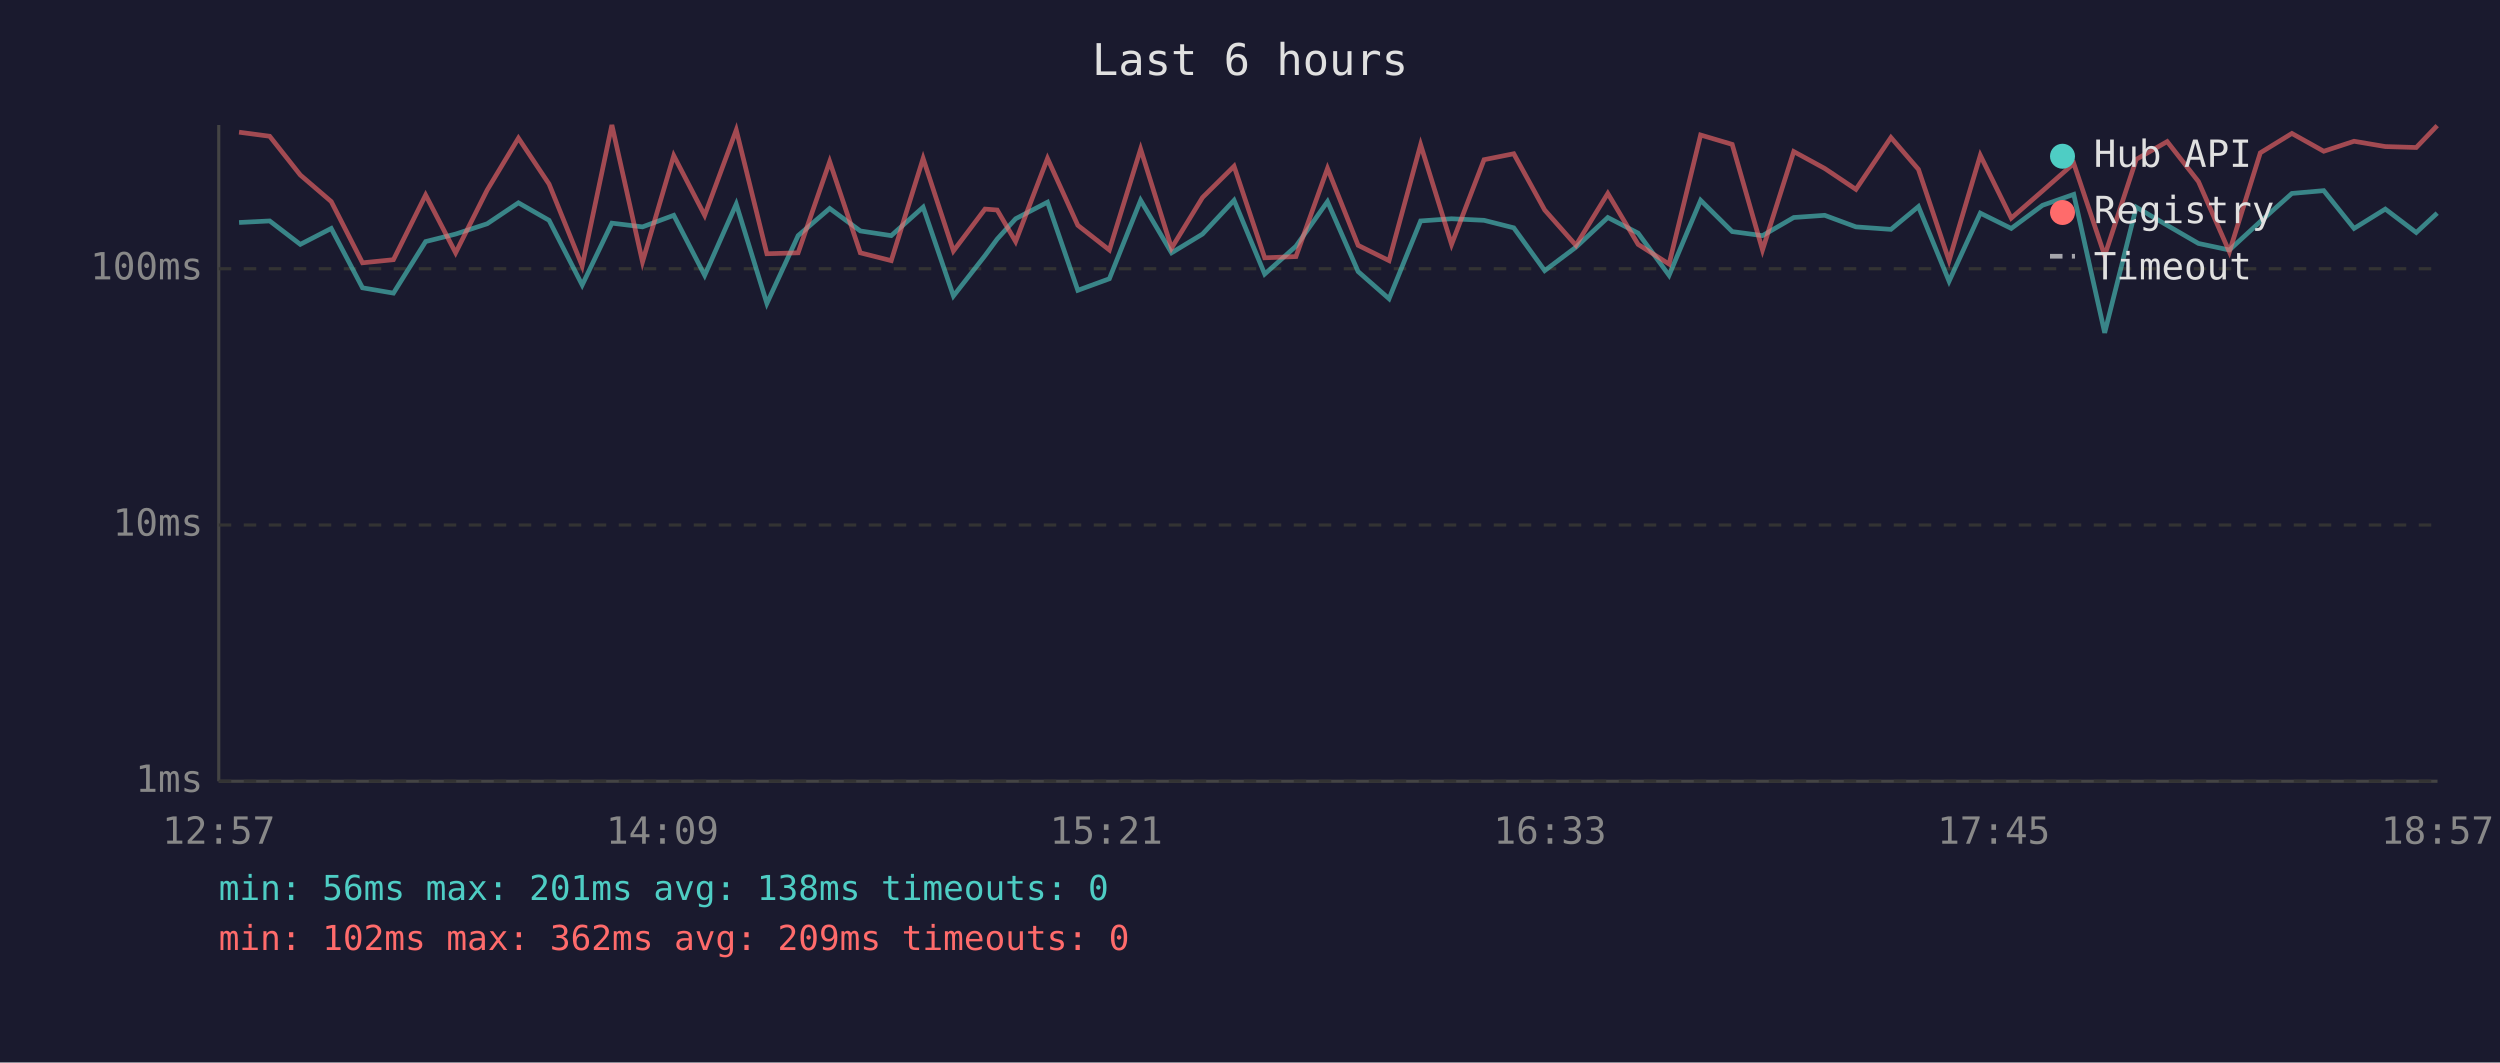
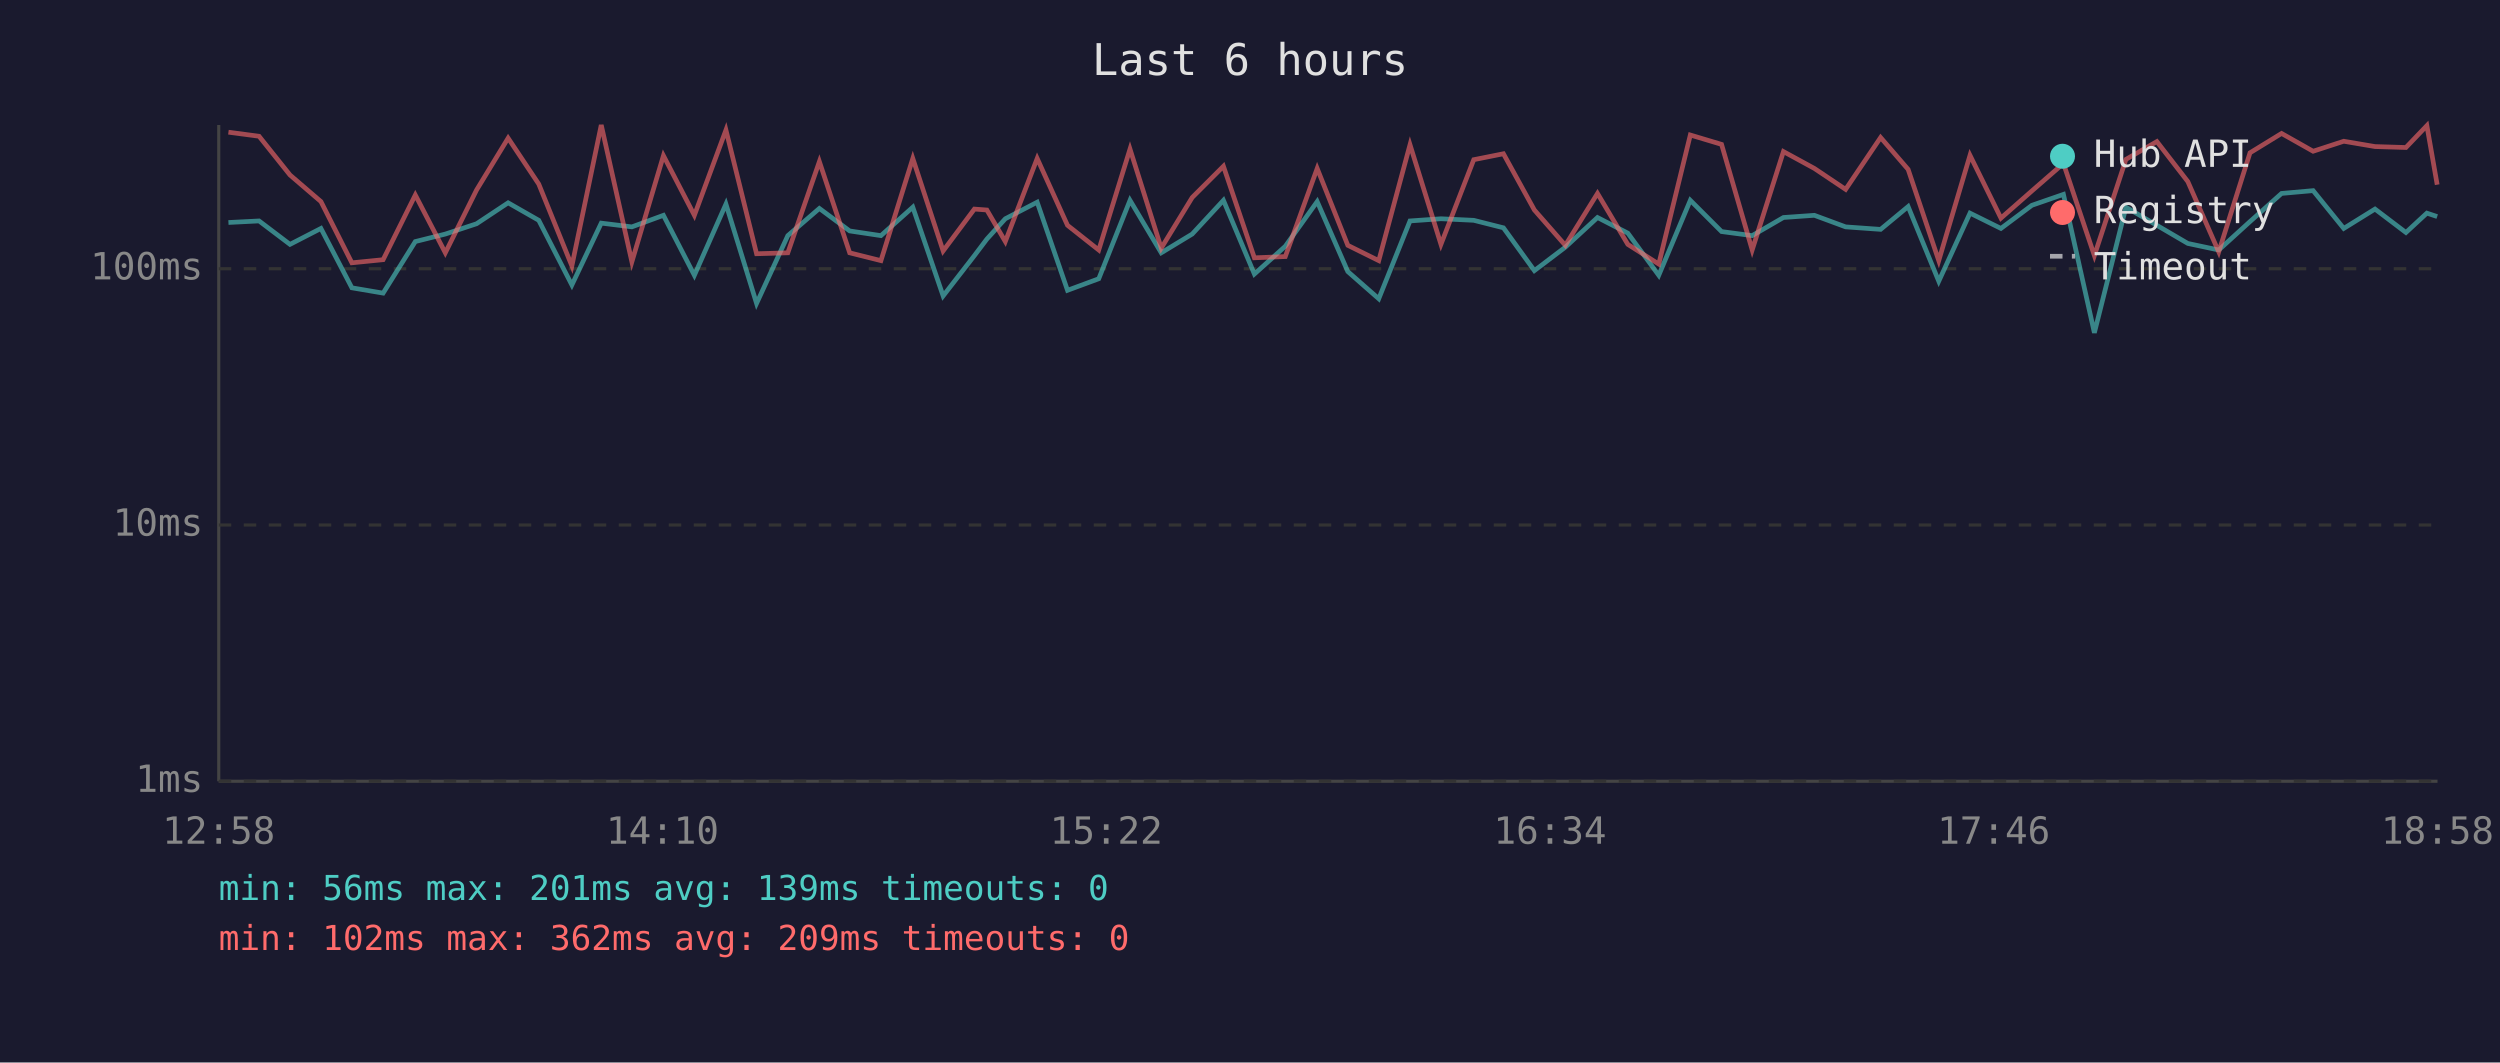
<svg xmlns="http://www.w3.org/2000/svg" viewBox="0 0 800 340" font-family="monospace" font-size="12">
  <rect width="800" height="340" fill="#1a1a2e" />
  <text x="400" y="24" fill="#e0e0e0" font-size="14" text-anchor="middle">Last 6 hours</text>
  <line x1="70" y1="40" x2="70" y2="250" stroke="#444" stroke-width="1" />
  <line x1="70" y1="250" x2="780" y2="250" stroke="#444" stroke-width="1" />
  <line x1="70" y1="250" x2="780" y2="250" stroke="#333" stroke-width="1" stroke-dasharray="4" />
  <text x="65" y="250" fill="#888" text-anchor="end" dominant-baseline="middle">1ms</text>
  <line x1="70" y1="168" x2="780" y2="168" stroke="#333" stroke-width="1" stroke-dasharray="4" />
  <text x="65" y="168" fill="#888" text-anchor="end" dominant-baseline="middle">10ms</text>
  <line x1="70" y1="86" x2="780" y2="86" stroke="#333" stroke-width="1" stroke-dasharray="4" />
  <text x="65" y="86" fill="#888" text-anchor="end" dominant-baseline="middle">100ms</text>
-   <text x="70" y="270" fill="#888" text-anchor="middle">12:57</text>
-   <text x="212" y="270" fill="#888" text-anchor="middle">14:09</text>
-   <text x="354" y="270" fill="#888" text-anchor="middle">15:21</text>
-   <text x="496" y="270" fill="#888" text-anchor="middle">16:33</text>
-   <text x="638" y="270" fill="#888" text-anchor="middle">17:45</text>
-   <text x="780" y="270" fill="#888" text-anchor="middle">18:57</text>
-   <polyline points="76.5,71.2 86.3,70.7 96.1,78.2 106.0,73.1 116.0,92.1 125.9,93.8 136.2,77.3 145.8,74.9 155.9,71.6 165.9,64.9 175.7,70.5 186.3,91.2 195.8,71.4 205.6,72.6 215.6,68.9 225.5,88.1 235.6,65.3 245.4,97.1 255.4,75.4 265.5,66.7 275.3,73.9 285.2,75.4 295.4,66.3 305.1,94.7 315.2,81.8 319.1,76.5 325.0,70.0 335.2,64.7 344.9,92.9 355.0,89.2 365.0,64.1 374.9,80.9 384.8,74.9 394.9,64.1 404.7,87.7 414.7,78.8 424.8,64.5 434.6,86.9 444.5,95.6 454.6,70.7 464.5,70.0 474.9,70.5 484.4,72.9 494.3,86.6 504.3,79.1 514.5,69.6 524.2,74.6 534.1,88.1 544.2,64.1 554.3,74.1 564.0,75.4 574.0,69.6 583.9,68.9 593.9,72.6 605.1,73.4 613.9,66.1 623.7,90.0 633.7,68.2 643.6,73.1 653.6,65.7 663.6,62.2 673.5,106.5 683.6,66.3 693.5,72.1 703.5,77.9 713.4,80.0 723.3,70.9 733.4,61.9 743.6,61.0 753.3,73.1 763.3,66.9 773.2,74.4 779.9,68.2" fill="none" stroke="#4ecdc4" stroke-width="1.5" opacity="0.6" />
-   <polyline points="76.5,42.3 86.3,43.6 96.1,56.0 106.0,64.5 116.0,84.1 125.9,83.1 136.2,62.4 145.8,80.9 155.9,60.8 165.9,44.2 175.7,58.9 186.3,85.1 195.8,40.0 205.6,83.8 215.6,49.8 225.5,68.9 235.6,41.6 245.4,81.2 255.4,80.9 265.5,51.7 275.3,80.9 285.2,83.4 295.4,50.7 305.1,80.3 315.2,66.9 319.1,67.2 325.0,77.3 335.2,50.7 344.9,72.1 355.0,80.0 365.0,47.7 374.9,79.4 384.8,63.2 394.9,53.2 404.7,82.5 414.7,82.1 424.8,53.9 434.6,78.5 444.5,83.4 454.6,46.3 464.5,78.2 474.9,51.1 484.4,49.2 494.3,67.2 504.3,78.5 514.5,61.9 524.2,78.2 534.1,84.5 544.2,43.2 554.3,46.2 564.0,80.0 574.0,48.5 583.9,53.9 593.9,60.6 605.1,44.0 613.9,54.2 623.7,83.4 633.7,49.7 643.6,69.8 653.6,61.1 663.6,52.3 673.5,81.8 683.6,51.0 693.5,45.3 703.5,58.1 713.4,80.6 723.3,48.9 733.4,42.7 743.6,48.4 753.3,45.2 763.3,46.9 773.2,47.2 779.9,40.2" fill="none" stroke="#ff6b6b" stroke-width="1.5" opacity="0.6" />
+   <text x="70" y="270" fill="#888" text-anchor="middle">12:58</text>
+   <text x="212" y="270" fill="#888" text-anchor="middle">14:10</text>
+   <text x="354" y="270" fill="#888" text-anchor="middle">15:22</text>
+   <text x="496" y="270" fill="#888" text-anchor="middle">16:34</text>
+   <text x="638" y="270" fill="#888" text-anchor="middle">17:46</text>
+   <text x="780" y="270" fill="#888" text-anchor="middle">18:58</text>
+   <polyline points="73.1,71.2 82.9,70.7 92.8,78.2 102.7,73.1 112.6,92.1 122.6,93.8 132.9,77.3 142.5,74.9 152.5,71.6 162.6,64.9 172.4,70.5 183.0,91.2 192.4,71.4 202.2,72.6 212.3,68.9 222.2,88.1 232.3,65.3 242.1,97.1 252.1,75.4 262.2,66.7 271.9,73.9 281.9,75.4 292.1,66.3 301.8,94.7 311.8,81.8 315.8,76.5 321.7,70.0 331.9,64.7 341.6,92.9 351.6,89.2 361.6,64.1 371.6,80.9 381.5,74.9 391.5,64.1 401.4,87.7 411.3,78.8 421.5,64.5 431.3,86.9 441.2,95.6 451.2,70.7 461.1,70.0 471.6,70.5 481.1,72.9 491.0,86.6 500.9,79.1 511.2,69.6 520.9,74.6 530.8,88.1 540.9,64.1 550.9,74.1 560.7,75.4 570.7,69.6 580.6,68.9 590.6,72.6 601.8,73.4 610.6,66.1 620.4,90.0 630.4,68.2 640.3,73.1 650.2,65.7 660.3,62.2 670.2,106.5 680.3,66.3 690.2,72.1 700.1,77.9 710.0,80.0 720.0,70.9 730.1,61.9 740.2,61.0 750.0,73.1 760.0,66.9 769.9,74.4 776.6,68.2 779.9,69.3" fill="none" stroke="#4ecdc4" stroke-width="1.5" opacity="0.6" />
+   <polyline points="73.1,42.3 82.9,43.6 92.8,56.0 102.7,64.5 112.6,84.1 122.6,83.1 132.9,62.4 142.5,80.9 152.5,60.8 162.6,44.2 172.4,58.9 183.0,85.1 192.4,40.0 202.2,83.8 212.3,49.8 222.2,68.9 232.3,41.6 242.1,81.2 252.1,80.9 262.2,51.7 271.9,80.9 281.9,83.4 292.1,50.7 301.8,80.3 311.8,66.9 315.8,67.2 321.7,77.3 331.9,50.7 341.6,72.1 351.6,80.0 361.6,47.7 371.6,79.4 381.5,63.2 391.5,53.2 401.4,82.5 411.3,82.1 421.5,53.9 431.3,78.5 441.2,83.4 451.2,46.3 461.1,78.2 471.6,51.1 481.1,49.2 491.0,67.2 500.9,78.5 511.2,61.9 520.9,78.2 530.8,84.5 540.9,43.2 550.9,46.2 560.7,80.0 570.7,48.5 580.6,53.9 590.6,60.6 601.8,44.0 610.6,54.2 620.4,83.4 630.4,49.7 640.3,69.8 650.2,61.1 660.3,52.3 670.2,81.8 680.3,51.0 690.2,45.3 700.1,58.1 710.0,80.6 720.0,48.9 730.1,42.7 740.2,48.4 750.0,45.2 760.0,46.9 769.9,47.2 776.6,40.2 779.9,59.1" fill="none" stroke="#ff6b6b" stroke-width="1.5" opacity="0.6" />
  <circle cx="660" cy="50" r="4" fill="#4ecdc4" />
  <text x="670" y="50" fill="#e0e0e0" dominant-baseline="middle">Hub API</text>
  <circle cx="660" cy="68" r="4" fill="#ff6b6b" />
  <text x="670" y="68" fill="#e0e0e0" dominant-baseline="middle">Registry</text>
  <line x1="656" y1="82" x2="664" y2="82" stroke="#e0e0e0" stroke-width="1.5" stroke-dasharray="4,3" opacity="0.7" />
  <text x="670" y="86" fill="#e0e0e0" dominant-baseline="middle">Timeout</text>
-   <text x="70" y="288" fill="#4ecdc4" font-size="11">min: 56ms  max: 201ms  avg: 138ms  timeouts: 0</text>
+   <text x="70" y="288" fill="#4ecdc4" font-size="11">min: 56ms  max: 201ms  avg: 139ms  timeouts: 0</text>
  <text x="70" y="304" fill="#ff6b6b" font-size="11">min: 102ms  max: 362ms  avg: 209ms  timeouts: 0</text>
</svg>
